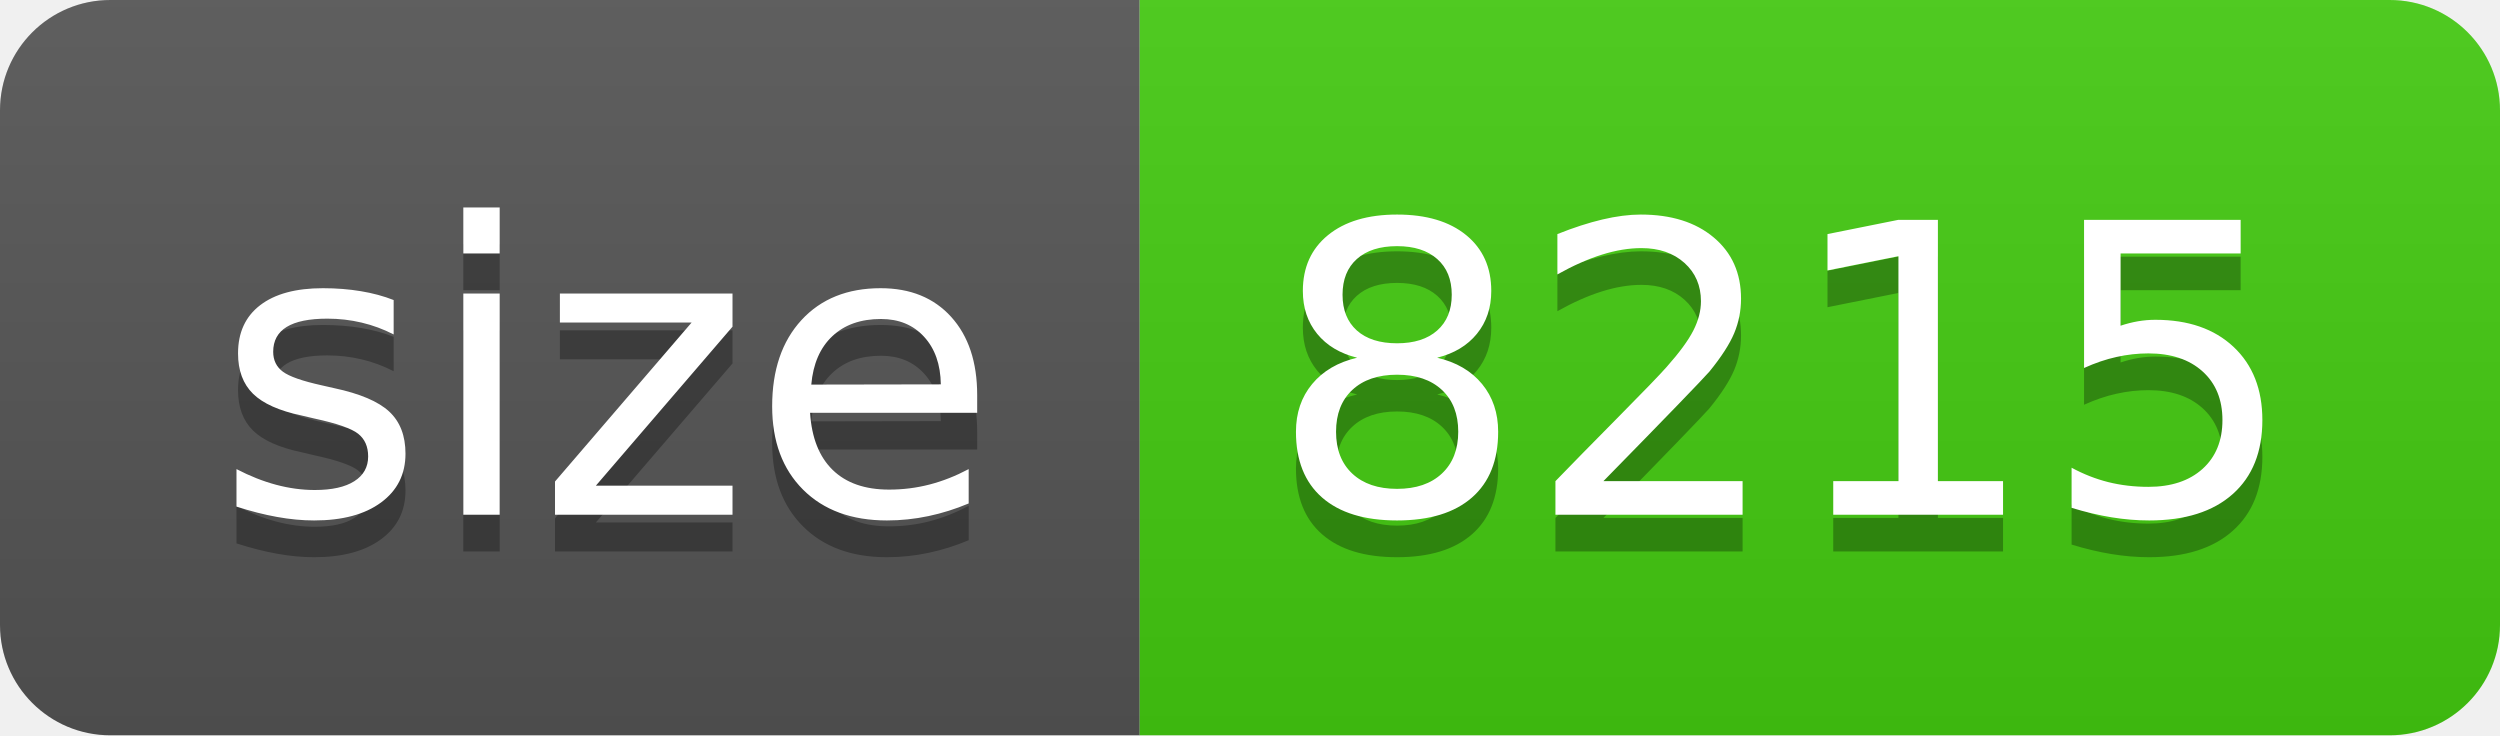
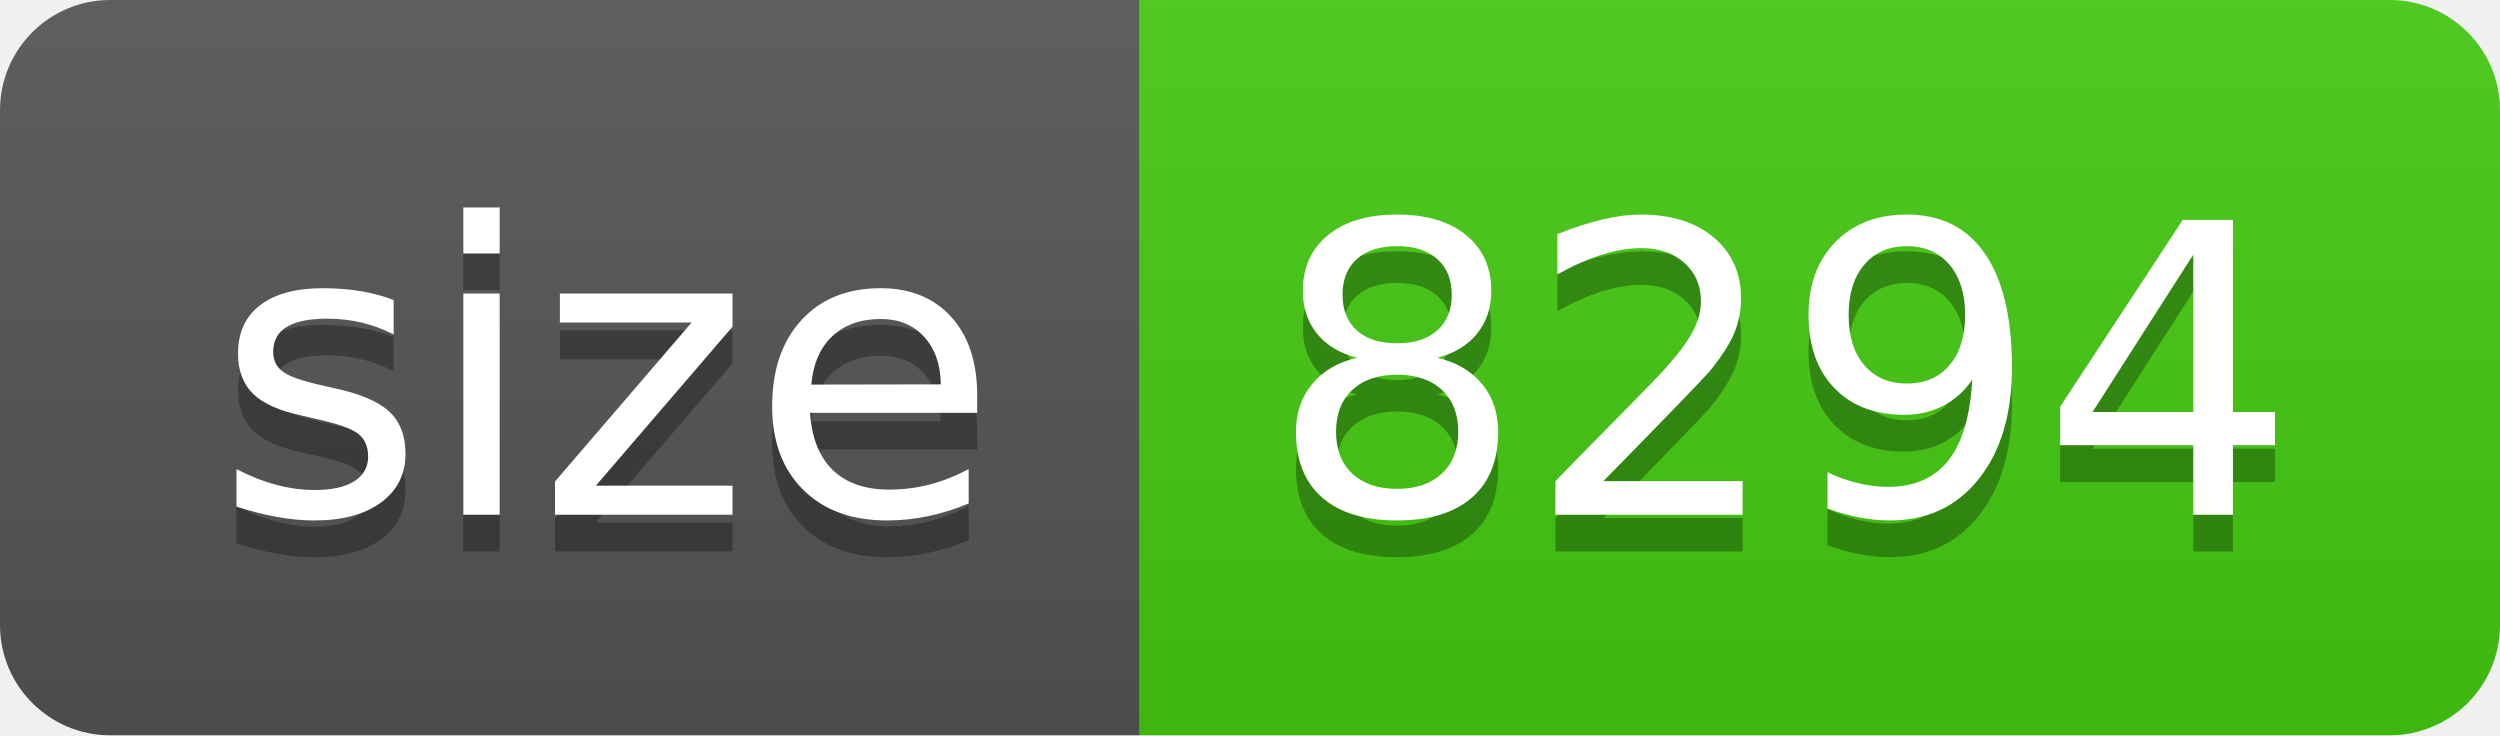
- <svg xmlns="http://www.w3.org/2000/svg" width="68" height="20" role="img" aria-label="size: 8215">
+ <svg xmlns="http://www.w3.org/2000/svg" width="68" height="20" role="img" aria-label="size: 8294">
  <linearGradient id="s" x2="0" y2="100%">
    <stop offset="0" stop-color="#bbb" stop-opacity=".1" />
    <stop offset="1" stop-opacity=".1" />
  </linearGradient>
  <clipPath id="r">
    <rect width="68" height="20" rx="3" fill="#fff" />
  </clipPath>
  <g clip-path="url(#r)">
    <rect width="31" height="20" fill="#555" />
    <rect x="31" width="37" height="20" fill="#4c1" />
    <rect width="68" height="20" fill="url(#s)" />
  </g>
  <g fill="#fff" text-anchor="middle" font-family="Verdana,Geneva,DejaVu Sans,sans-serif" text-rendering="geometricPrecision" font-size="110">
    <text aria-hidden="true" x="165" y="150" fill="#010101" fill-opacity=".3" transform="scale(.1)" textLength="210">size</text>
    <text x="165" y="140" transform="scale(.1)" fill="#fff" textLength="210">size</text>
-     <text aria-hidden="true" x="485" y="150" fill="#010101" fill-opacity=".3" transform="scale(.1)" textLength="270">8215</text>
-     <text x="485" y="140" transform="scale(.1)" fill="#fff" textLength="270">8215</text>
+     <text aria-hidden="true" x="485" y="150" fill="#010101" fill-opacity=".3" transform="scale(.1)" textLength="270">8294</text>
+     <text x="485" y="140" transform="scale(.1)" fill="#fff" textLength="270">8294</text>
  </g>
</svg>
